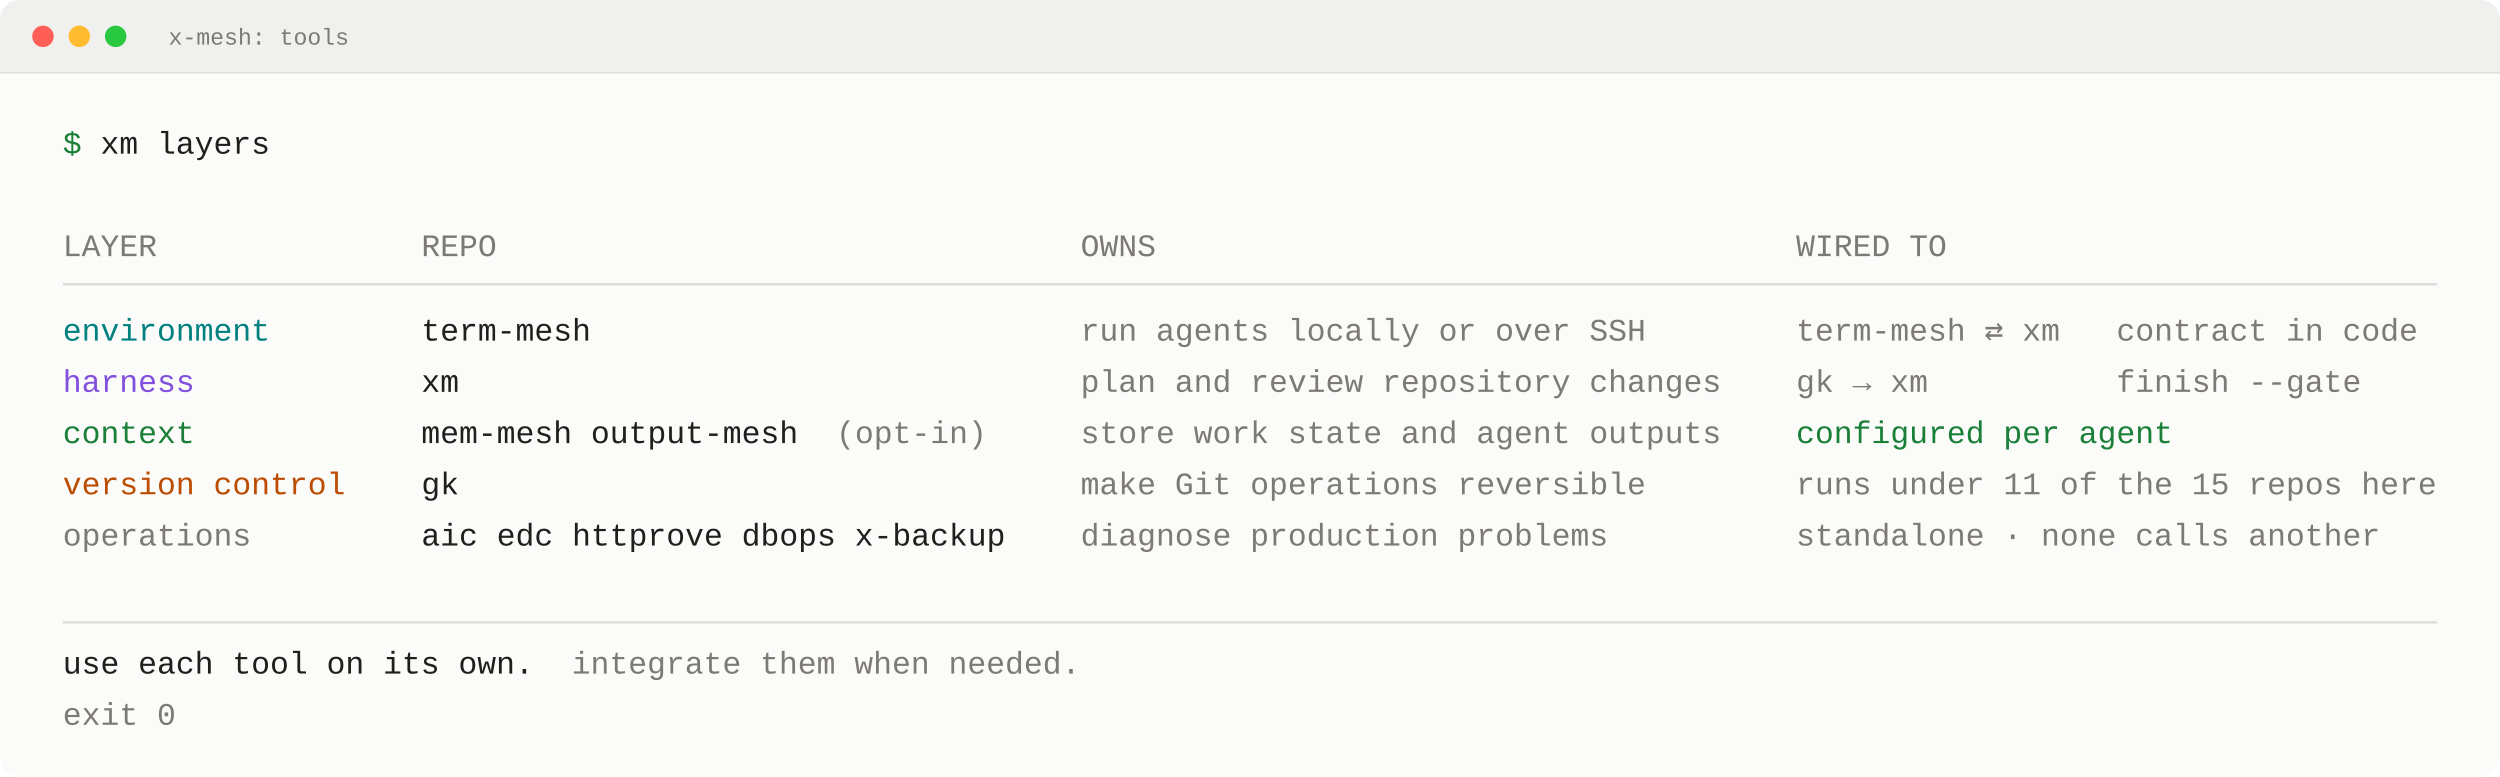
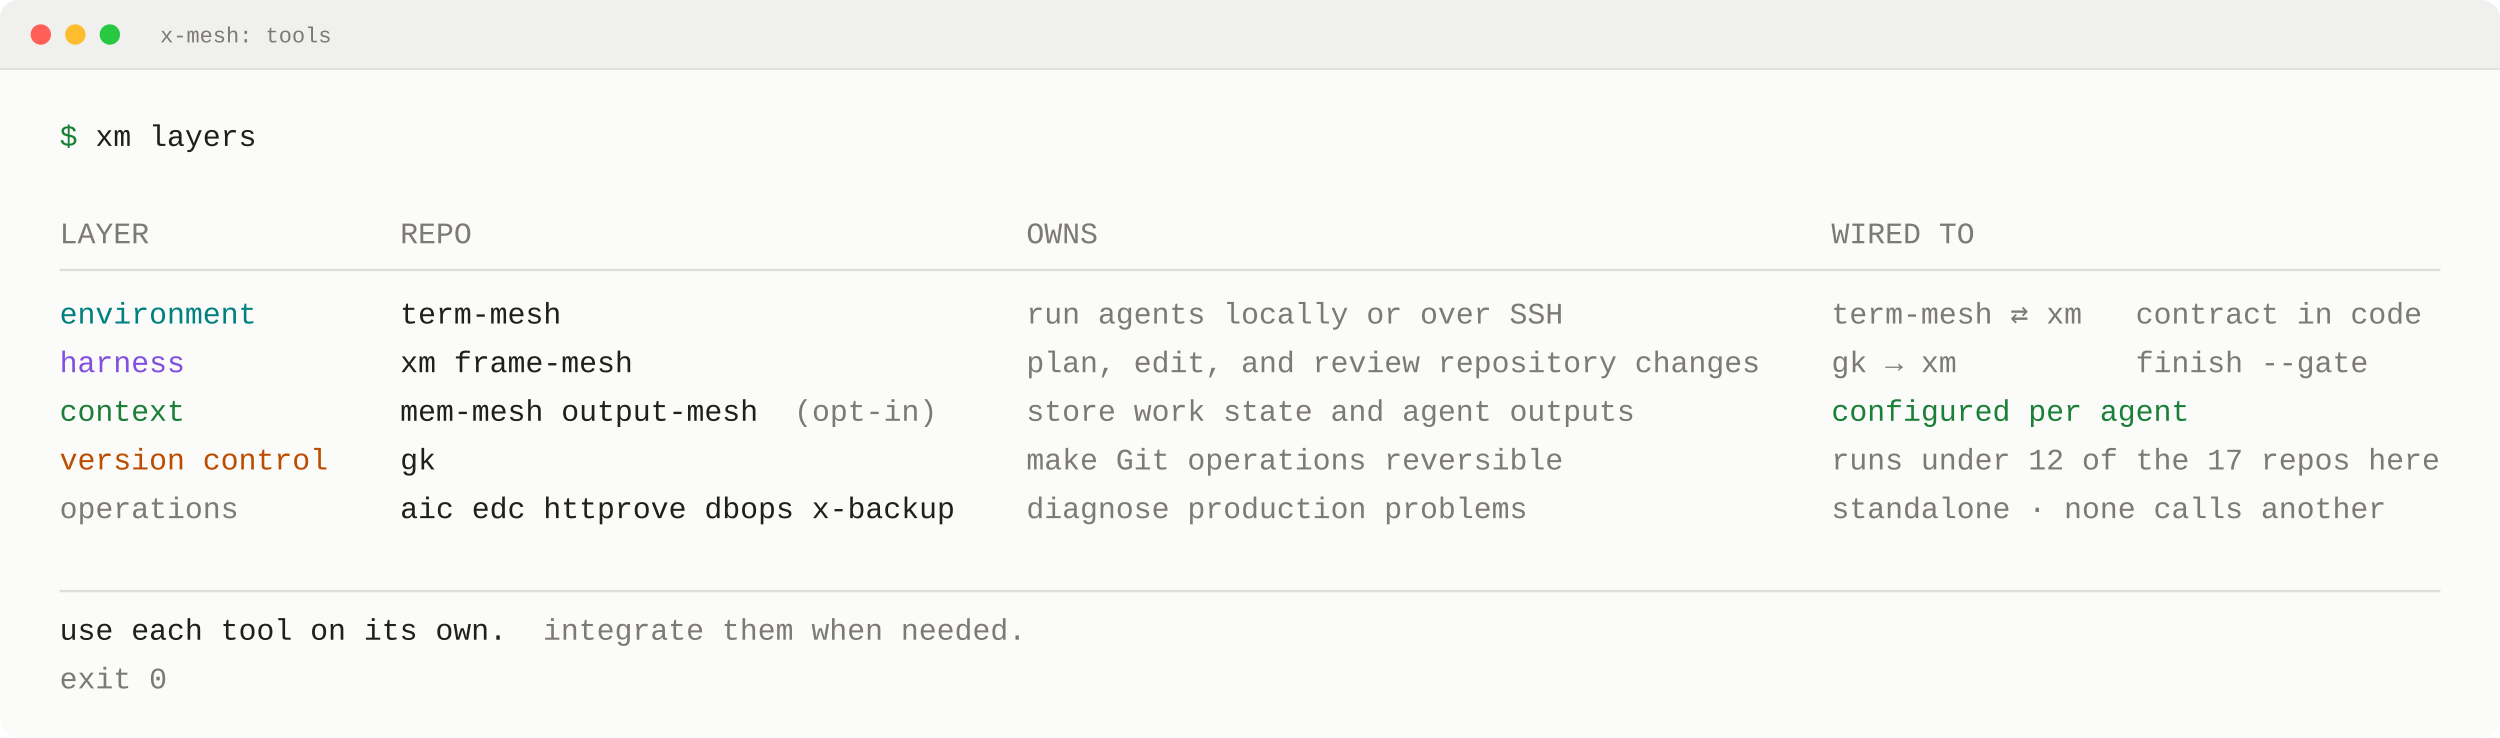
- <svg xmlns="http://www.w3.org/2000/svg" width="1513" height="470" viewBox="0 0 1513 470" role="img" aria-label="x-mesh: tools">
-   <rect x="0" y="0" width="1513" height="470" rx="12" fill="#fbfbfa" />
-   <path d="M0,44 L0,12 A12,12 0 0 1 12,0 L1501,0 A12,12 0 0 1 1513,12 L1513,44 Z" fill="#f0f0ee" />
-   <line x1="0" y1="44" x2="1513" y2="44" stroke="#dedddb" stroke-width="1" />
+ <svg xmlns="http://www.w3.org/2000/svg" width="1593" height="470" viewBox="0 0 1593 470" role="img" aria-label="x-mesh: tools">
+   <rect x="0" y="0" width="1593" height="470" rx="12" fill="#fbfbfa" />
+   <path d="M0,44 L0,12 A12,12 0 0 1 12,0 L1581,0 A12,12 0 0 1 1593,12 L1593,44 Z" fill="#f0f0ee" />
+   <line x1="0" y1="44" x2="1593" y2="44" stroke="#dedddb" stroke-width="1" />
  <circle cx="26" cy="22" r="6.5" fill="#ff5f57" />
  <circle cx="48" cy="22" r="6.5" fill="#febc2e" />
  <circle cx="70" cy="22" r="6.5" fill="#28c840" />
  <text x="102" y="27" fill="#7d7a75" font-family="ui-monospace,SFMono-Regular,&quot;SF Mono&quot;,Menlo,Consolas,&quot;Liberation Mono&quot;,monospace" font-size="14" xml:space="preserve">x-mesh: tools</text>
  <text x="38" y="93" fill="#1a7f37" font-family="ui-monospace,SFMono-Regular,&quot;SF Mono&quot;,Menlo,Consolas,&quot;Liberation Mono&quot;,monospace" font-size="19" xml:space="preserve">$</text>
  <text x="60.8" y="93" fill="#1f1f1d" font-family="ui-monospace,SFMono-Regular,&quot;SF Mono&quot;,Menlo,Consolas,&quot;Liberation Mono&quot;,monospace" font-size="19" xml:space="preserve">xm layers</text>
  <text x="38" y="155" fill="#7d7a75" font-family="ui-monospace,SFMono-Regular,&quot;SF Mono&quot;,Menlo,Consolas,&quot;Liberation Mono&quot;,monospace" font-size="19" xml:space="preserve">LAYER</text>
  <text x="255" y="155" fill="#7d7a75" font-family="ui-monospace,SFMono-Regular,&quot;SF Mono&quot;,Menlo,Consolas,&quot;Liberation Mono&quot;,monospace" font-size="19" xml:space="preserve">REPO</text>
  <text x="654" y="155" fill="#7d7a75" font-family="ui-monospace,SFMono-Regular,&quot;SF Mono&quot;,Menlo,Consolas,&quot;Liberation Mono&quot;,monospace" font-size="19" xml:space="preserve">OWNS</text>
-   <text x="1087" y="155" fill="#7d7a75" font-family="ui-monospace,SFMono-Regular,&quot;SF Mono&quot;,Menlo,Consolas,&quot;Liberation Mono&quot;,monospace" font-size="19" xml:space="preserve">WIRED TO</text>
-   <line x1="38" y1="172.05" x2="1475" y2="172.05" stroke="#dedddb" stroke-width="1.5" />
+   <text x="1167" y="155" fill="#7d7a75" font-family="ui-monospace,SFMono-Regular,&quot;SF Mono&quot;,Menlo,Consolas,&quot;Liberation Mono&quot;,monospace" font-size="19" xml:space="preserve">WIRED TO</text>
+   <line x1="38" y1="172.05" x2="1555" y2="172.05" stroke="#dedddb" stroke-width="1.5" />
  <text x="38" y="206.15" fill="#00807f" font-family="ui-monospace,SFMono-Regular,&quot;SF Mono&quot;,Menlo,Consolas,&quot;Liberation Mono&quot;,monospace" font-size="19" xml:space="preserve">environment</text>
  <text x="255" y="206.15" fill="#1f1f1d" font-family="ui-monospace,SFMono-Regular,&quot;SF Mono&quot;,Menlo,Consolas,&quot;Liberation Mono&quot;,monospace" font-size="19" xml:space="preserve">term-mesh</text>
  <text x="654" y="206.15" fill="#7d7a75" font-family="ui-monospace,SFMono-Regular,&quot;SF Mono&quot;,Menlo,Consolas,&quot;Liberation Mono&quot;,monospace" font-size="19" xml:space="preserve">run agents locally or over SSH</text>
-   <text x="1087" y="206.15" fill="#7d7a75" font-family="ui-monospace,SFMono-Regular,&quot;SF Mono&quot;,Menlo,Consolas,&quot;Liberation Mono&quot;,monospace" font-size="19" xml:space="preserve">term-mesh ⇄ xm   contract in code</text>
+   <text x="1167" y="206.15" fill="#7d7a75" font-family="ui-monospace,SFMono-Regular,&quot;SF Mono&quot;,Menlo,Consolas,&quot;Liberation Mono&quot;,monospace" font-size="19" xml:space="preserve">term-mesh ⇄ xm   contract in code</text>
  <text x="38" y="237.15" fill="#8250df" font-family="ui-monospace,SFMono-Regular,&quot;SF Mono&quot;,Menlo,Consolas,&quot;Liberation Mono&quot;,monospace" font-size="19" xml:space="preserve">harness</text>
-   <text x="255" y="237.15" fill="#1f1f1d" font-family="ui-monospace,SFMono-Regular,&quot;SF Mono&quot;,Menlo,Consolas,&quot;Liberation Mono&quot;,monospace" font-size="19" xml:space="preserve">xm</text>
-   <text x="654" y="237.15" fill="#7d7a75" font-family="ui-monospace,SFMono-Regular,&quot;SF Mono&quot;,Menlo,Consolas,&quot;Liberation Mono&quot;,monospace" font-size="19" xml:space="preserve">plan and review repository changes</text>
-   <text x="1087" y="237.15" fill="#7d7a75" font-family="ui-monospace,SFMono-Regular,&quot;SF Mono&quot;,Menlo,Consolas,&quot;Liberation Mono&quot;,monospace" font-size="19" xml:space="preserve">gk → xm          finish --gate</text>
+   <text x="255" y="237.15" fill="#1f1f1d" font-family="ui-monospace,SFMono-Regular,&quot;SF Mono&quot;,Menlo,Consolas,&quot;Liberation Mono&quot;,monospace" font-size="19" xml:space="preserve">xm frame-mesh</text>
+   <text x="654" y="237.15" fill="#7d7a75" font-family="ui-monospace,SFMono-Regular,&quot;SF Mono&quot;,Menlo,Consolas,&quot;Liberation Mono&quot;,monospace" font-size="19" xml:space="preserve">plan, edit, and review repository changes</text>
+   <text x="1167" y="237.15" fill="#7d7a75" font-family="ui-monospace,SFMono-Regular,&quot;SF Mono&quot;,Menlo,Consolas,&quot;Liberation Mono&quot;,monospace" font-size="19" xml:space="preserve">gk → xm          finish --gate</text>
  <text x="38" y="268.15" fill="#1a7f37" font-family="ui-monospace,SFMono-Regular,&quot;SF Mono&quot;,Menlo,Consolas,&quot;Liberation Mono&quot;,monospace" font-size="19" xml:space="preserve">context</text>
  <text x="255" y="268.15" fill="#1f1f1d" font-family="ui-monospace,SFMono-Regular,&quot;SF Mono&quot;,Menlo,Consolas,&quot;Liberation Mono&quot;,monospace" font-size="19" xml:space="preserve">mem-mesh output-mesh</text>
  <text x="506" y="268.15" fill="#7d7a75" font-family="ui-monospace,SFMono-Regular,&quot;SF Mono&quot;,Menlo,Consolas,&quot;Liberation Mono&quot;,monospace" font-size="19" xml:space="preserve">(opt-in)</text>
  <text x="654" y="268.15" fill="#7d7a75" font-family="ui-monospace,SFMono-Regular,&quot;SF Mono&quot;,Menlo,Consolas,&quot;Liberation Mono&quot;,monospace" font-size="19" xml:space="preserve">store work state and agent outputs</text>
-   <text x="1087" y="268.15" fill="#1a7f37" font-family="ui-monospace,SFMono-Regular,&quot;SF Mono&quot;,Menlo,Consolas,&quot;Liberation Mono&quot;,monospace" font-size="19" xml:space="preserve">configured per agent</text>
+   <text x="1167" y="268.15" fill="#1a7f37" font-family="ui-monospace,SFMono-Regular,&quot;SF Mono&quot;,Menlo,Consolas,&quot;Liberation Mono&quot;,monospace" font-size="19" xml:space="preserve">configured per agent</text>
  <text x="38" y="299.15" fill="#bc4c00" font-family="ui-monospace,SFMono-Regular,&quot;SF Mono&quot;,Menlo,Consolas,&quot;Liberation Mono&quot;,monospace" font-size="19" xml:space="preserve">version control</text>
  <text x="255" y="299.15" fill="#1f1f1d" font-family="ui-monospace,SFMono-Regular,&quot;SF Mono&quot;,Menlo,Consolas,&quot;Liberation Mono&quot;,monospace" font-size="19" xml:space="preserve">gk</text>
  <text x="654" y="299.15" fill="#7d7a75" font-family="ui-monospace,SFMono-Regular,&quot;SF Mono&quot;,Menlo,Consolas,&quot;Liberation Mono&quot;,monospace" font-size="19" xml:space="preserve">make Git operations reversible</text>
-   <text x="1087" y="299.15" fill="#7d7a75" font-family="ui-monospace,SFMono-Regular,&quot;SF Mono&quot;,Menlo,Consolas,&quot;Liberation Mono&quot;,monospace" font-size="19" xml:space="preserve">runs under 11 of the 15 repos here</text>
+   <text x="1167" y="299.15" fill="#7d7a75" font-family="ui-monospace,SFMono-Regular,&quot;SF Mono&quot;,Menlo,Consolas,&quot;Liberation Mono&quot;,monospace" font-size="19" xml:space="preserve">runs under 12 of the 17 repos here</text>
  <text x="38" y="330.15" fill="#7d7a75" font-family="ui-monospace,SFMono-Regular,&quot;SF Mono&quot;,Menlo,Consolas,&quot;Liberation Mono&quot;,monospace" font-size="19" xml:space="preserve">operations</text>
  <text x="255" y="330.15" fill="#1f1f1d" font-family="ui-monospace,SFMono-Regular,&quot;SF Mono&quot;,Menlo,Consolas,&quot;Liberation Mono&quot;,monospace" font-size="19" xml:space="preserve">aic edc httprove dbops x-backup</text>
  <text x="654" y="330.15" fill="#7d7a75" font-family="ui-monospace,SFMono-Regular,&quot;SF Mono&quot;,Menlo,Consolas,&quot;Liberation Mono&quot;,monospace" font-size="19" xml:space="preserve">diagnose production problems</text>
-   <text x="1087" y="330.15" fill="#7d7a75" font-family="ui-monospace,SFMono-Regular,&quot;SF Mono&quot;,Menlo,Consolas,&quot;Liberation Mono&quot;,monospace" font-size="19" xml:space="preserve">standalone · none calls another</text>
-   <line x1="38" y1="376.65" x2="1475" y2="376.65" stroke="#dedddb" stroke-width="1.5" />
+   <text x="1167" y="330.15" fill="#7d7a75" font-family="ui-monospace,SFMono-Regular,&quot;SF Mono&quot;,Menlo,Consolas,&quot;Liberation Mono&quot;,monospace" font-size="19" xml:space="preserve">standalone · none calls another</text>
+   <line x1="38" y1="376.65" x2="1555" y2="376.65" stroke="#dedddb" stroke-width="1.5" />
  <text x="38" y="407.65" fill="#1f1f1d" font-family="ui-monospace,SFMono-Regular,&quot;SF Mono&quot;,Menlo,Consolas,&quot;Liberation Mono&quot;,monospace" font-size="19" xml:space="preserve">use each tool on its own.</text>
  <text x="346" y="407.65" fill="#7d7a75" font-family="ui-monospace,SFMono-Regular,&quot;SF Mono&quot;,Menlo,Consolas,&quot;Liberation Mono&quot;,monospace" font-size="19" xml:space="preserve">integrate them when needed.</text>
  <text x="38" y="438.65" fill="#7d7a75" font-family="ui-monospace,SFMono-Regular,&quot;SF Mono&quot;,Menlo,Consolas,&quot;Liberation Mono&quot;,monospace" font-size="19" xml:space="preserve">exit 0</text>
</svg>
